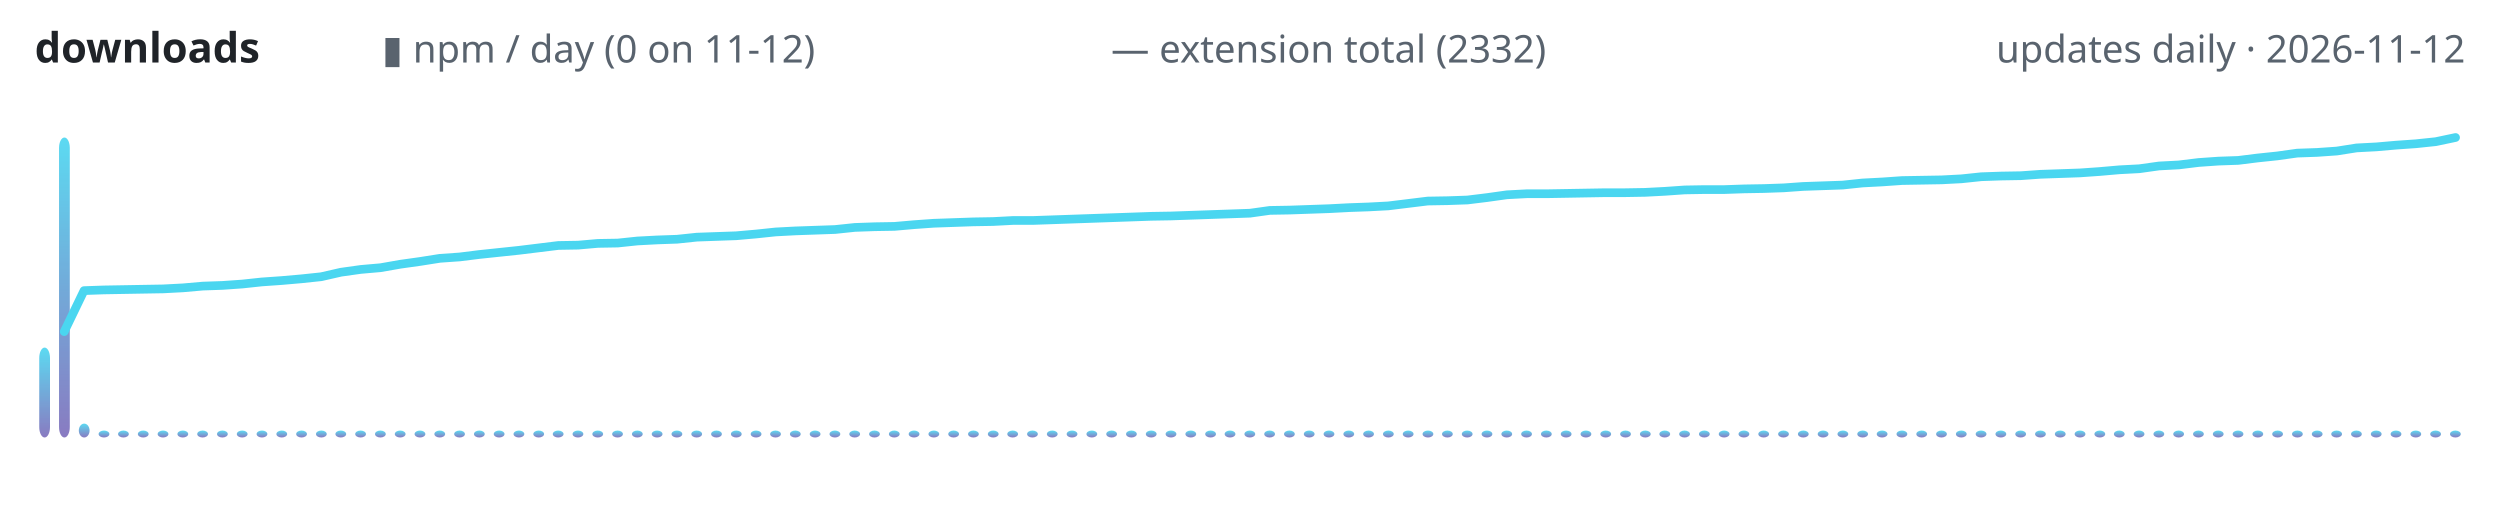
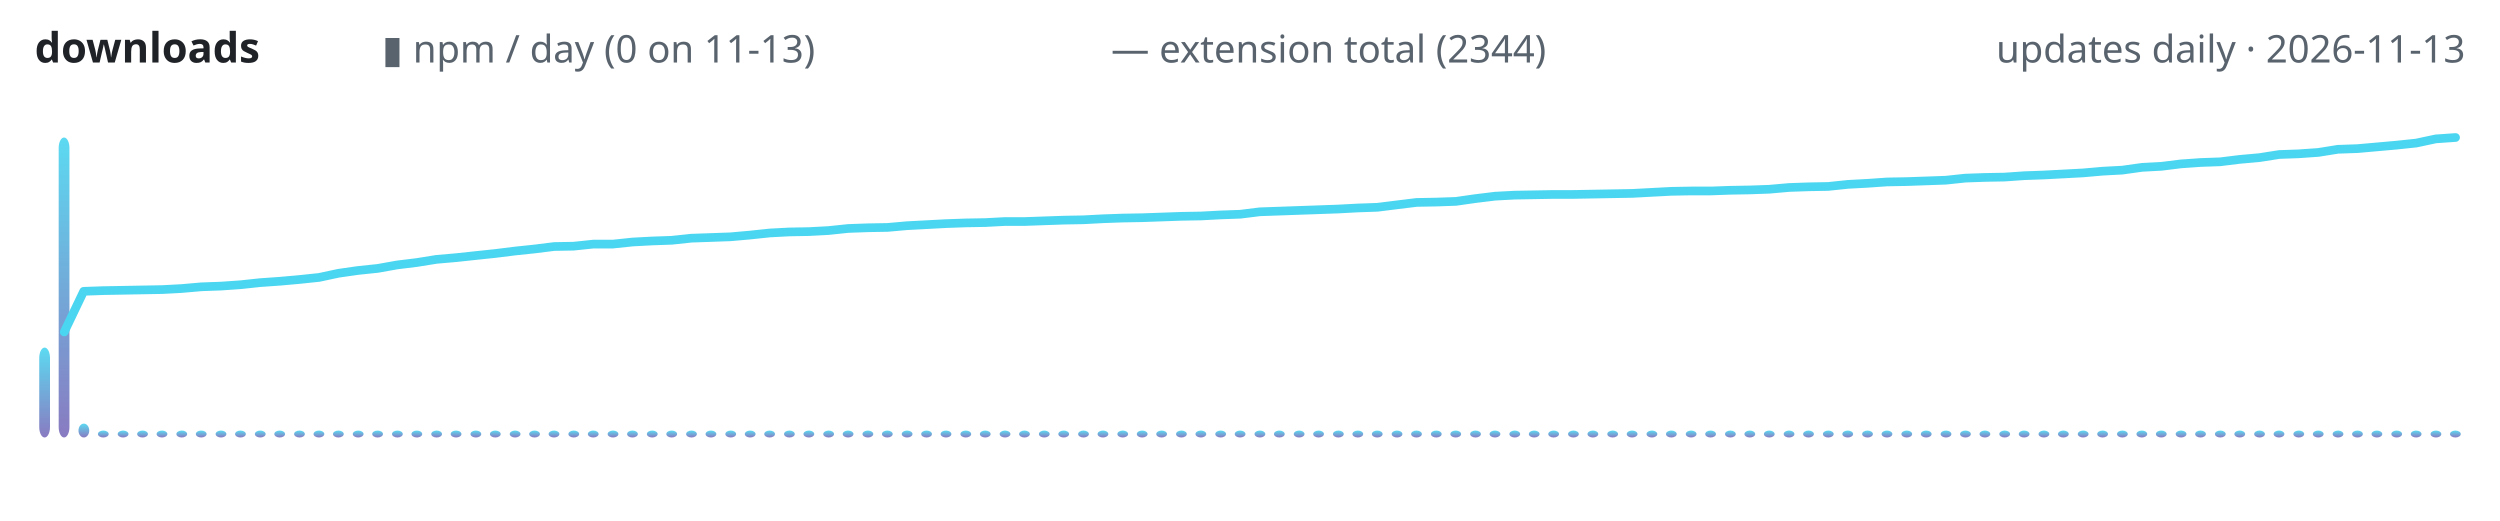
<svg xmlns="http://www.w3.org/2000/svg" width="720" height="150" viewBox="0 0 720 150" role="img" aria-label="lodestone downloads over time">
  <defs>
    <linearGradient id="g" x1="0" y1="1" x2="0" y2="0">
      <stop offset="0" stop-color="#7c6cba" />
      <stop offset="1" stop-color="#4ad6f0" />
    </linearGradient>
  </defs>
  <text x="10" y="18" font-family="ui-sans-serif,system-ui,sans-serif" font-size="12" font-weight="600" fill="#1f2328" text-anchor="start">downloads</text>
-   <text x="110" y="18" font-family="ui-sans-serif,system-ui,sans-serif" font-size="11" font-weight="400" fill="#59636e" text-anchor="start">▮ npm / day (0 on 11-12)</text>
-   <text x="320" y="18" font-family="ui-sans-serif,system-ui,sans-serif" font-size="11" font-weight="400" fill="#59636e" text-anchor="start">— extension total (2332)</text>
-   <text x="710" y="18" font-family="ui-sans-serif,system-ui,sans-serif" font-size="11" font-weight="400" fill="#59636e" text-anchor="end">updates daily · 2026-11-12</text>
+   <text x="110" y="18" font-family="ui-sans-serif,system-ui,sans-serif" font-size="11" font-weight="400" fill="#59636e" text-anchor="start">▮ npm / day (0 on 11-13)</text>
+   <text x="320" y="18" font-family="ui-sans-serif,system-ui,sans-serif" font-size="11" font-weight="400" fill="#59636e" text-anchor="start">— extension total (2344)</text>
+   <text x="710" y="18" font-family="ui-sans-serif,system-ui,sans-serif" font-size="11" font-weight="400" fill="#59636e" text-anchor="end">updates daily · 2026-11-13</text>
  <rect x="11.3" y="100.1" width="3.1" height="25.9" rx="3" fill="url(#g)" opacity="0.9" />
-   <rect x="17.0" y="39.6" width="3.1" height="86.4" rx="3" fill="url(#g)" opacity="0.9" />
-   <rect x="22.7" y="122.0" width="3.1" height="4.0" rx="3" fill="url(#g)" opacity="0.9" />
-   <rect x="28.4" y="124.0" width="3.1" height="2.0" rx="3" fill="url(#g)" opacity="0.9" />
-   <rect x="34.0" y="124.0" width="3.1" height="2.0" rx="3" fill="url(#g)" opacity="0.9" />
-   <rect x="39.7" y="124.0" width="3.1" height="2.0" rx="3" fill="url(#g)" opacity="0.9" />
-   <rect x="45.4" y="124.0" width="3.1" height="2.0" rx="3" fill="url(#g)" opacity="0.9" />
-   <rect x="51.1" y="124.0" width="3.1" height="2.0" rx="3" fill="url(#g)" opacity="0.9" />
-   <rect x="56.8" y="124.0" width="3.1" height="2.0" rx="3" fill="url(#g)" opacity="0.9" />
-   <rect x="62.5" y="124.0" width="3.1" height="2.0" rx="3" fill="url(#g)" opacity="0.9" />
-   <rect x="68.2" y="124.0" width="3.1" height="2.0" rx="3" fill="url(#g)" opacity="0.9" />
-   <rect x="73.9" y="124.0" width="3.1" height="2.0" rx="3" fill="url(#g)" opacity="0.9" />
-   <rect x="79.6" y="124.0" width="3.1" height="2.0" rx="3" fill="url(#g)" opacity="0.9" />
-   <rect x="85.3" y="124.0" width="3.1" height="2.0" rx="3" fill="url(#g)" opacity="0.9" />
-   <rect x="91.0" y="124.0" width="3.1" height="2.0" rx="3" fill="url(#g)" opacity="0.9" />
-   <rect x="96.6" y="124.0" width="3.1" height="2.0" rx="3" fill="url(#g)" opacity="0.9" />
-   <rect x="102.3" y="124.0" width="3.1" height="2.0" rx="3" fill="url(#g)" opacity="0.9" />
-   <rect x="108.0" y="124.0" width="3.1" height="2.0" rx="3" fill="url(#g)" opacity="0.9" />
-   <rect x="113.7" y="124.0" width="3.1" height="2.0" rx="3" fill="url(#g)" opacity="0.9" />
-   <rect x="119.4" y="124.0" width="3.1" height="2.0" rx="3" fill="url(#g)" opacity="0.9" />
-   <rect x="125.1" y="124.0" width="3.1" height="2.0" rx="3" fill="url(#g)" opacity="0.9" />
-   <rect x="130.8" y="124.0" width="3.1" height="2.0" rx="3" fill="url(#g)" opacity="0.9" />
-   <rect x="136.5" y="124.0" width="3.1" height="2.0" rx="3" fill="url(#g)" opacity="0.9" />
-   <rect x="142.2" y="124.0" width="3.1" height="2.0" rx="3" fill="url(#g)" opacity="0.9" />
-   <rect x="147.9" y="124.0" width="3.1" height="2.0" rx="3" fill="url(#g)" opacity="0.9" />
-   <rect x="153.6" y="124.0" width="3.1" height="2.0" rx="3" fill="url(#g)" opacity="0.9" />
-   <rect x="159.2" y="124.0" width="3.1" height="2.0" rx="3" fill="url(#g)" opacity="0.9" />
-   <rect x="164.9" y="124.0" width="3.1" height="2.0" rx="3" fill="url(#g)" opacity="0.9" />
-   <rect x="170.6" y="124.0" width="3.1" height="2.0" rx="3" fill="url(#g)" opacity="0.9" />
-   <rect x="176.3" y="124.0" width="3.1" height="2.0" rx="3" fill="url(#g)" opacity="0.9" />
-   <rect x="182.0" y="124.0" width="3.1" height="2.0" rx="3" fill="url(#g)" opacity="0.9" />
-   <rect x="187.7" y="124.0" width="3.1" height="2.0" rx="3" fill="url(#g)" opacity="0.9" />
-   <rect x="193.4" y="124.0" width="3.1" height="2.0" rx="3" fill="url(#g)" opacity="0.9" />
-   <rect x="199.1" y="124.0" width="3.1" height="2.0" rx="3" fill="url(#g)" opacity="0.9" />
-   <rect x="204.8" y="124.0" width="3.1" height="2.0" rx="3" fill="url(#g)" opacity="0.9" />
-   <rect x="210.5" y="124.0" width="3.1" height="2.0" rx="3" fill="url(#g)" opacity="0.9" />
-   <rect x="216.2" y="124.0" width="3.1" height="2.0" rx="3" fill="url(#g)" opacity="0.9" />
-   <rect x="221.8" y="124.0" width="3.1" height="2.0" rx="3" fill="url(#g)" opacity="0.9" />
-   <rect x="227.5" y="124.0" width="3.1" height="2.0" rx="3" fill="url(#g)" opacity="0.9" />
-   <rect x="233.2" y="124.0" width="3.1" height="2.0" rx="3" fill="url(#g)" opacity="0.9" />
-   <rect x="238.9" y="124.0" width="3.1" height="2.0" rx="3" fill="url(#g)" opacity="0.9" />
-   <rect x="244.6" y="124.0" width="3.1" height="2.0" rx="3" fill="url(#g)" opacity="0.9" />
-   <rect x="250.3" y="124.0" width="3.1" height="2.0" rx="3" fill="url(#g)" opacity="0.9" />
-   <rect x="256.0" y="124.0" width="3.1" height="2.0" rx="3" fill="url(#g)" opacity="0.9" />
-   <rect x="261.7" y="124.0" width="3.1" height="2.0" rx="3" fill="url(#g)" opacity="0.9" />
-   <rect x="267.4" y="124.0" width="3.1" height="2.0" rx="3" fill="url(#g)" opacity="0.9" />
-   <rect x="273.1" y="124.0" width="3.1" height="2.0" rx="3" fill="url(#g)" opacity="0.9" />
-   <rect x="278.8" y="124.0" width="3.1" height="2.0" rx="3" fill="url(#g)" opacity="0.9" />
-   <rect x="284.5" y="124.0" width="3.1" height="2.0" rx="3" fill="url(#g)" opacity="0.9" />
-   <rect x="290.1" y="124.0" width="3.1" height="2.0" rx="3" fill="url(#g)" opacity="0.9" />
-   <rect x="295.8" y="124.0" width="3.1" height="2.0" rx="3" fill="url(#g)" opacity="0.9" />
-   <rect x="301.5" y="124.0" width="3.1" height="2.0" rx="3" fill="url(#g)" opacity="0.9" />
-   <rect x="307.2" y="124.0" width="3.1" height="2.0" rx="3" fill="url(#g)" opacity="0.9" />
-   <rect x="312.9" y="124.0" width="3.1" height="2.0" rx="3" fill="url(#g)" opacity="0.9" />
-   <rect x="318.6" y="124.0" width="3.1" height="2.0" rx="3" fill="url(#g)" opacity="0.9" />
-   <rect x="324.3" y="124.0" width="3.1" height="2.0" rx="3" fill="url(#g)" opacity="0.9" />
-   <rect x="330.0" y="124.0" width="3.1" height="2.0" rx="3" fill="url(#g)" opacity="0.9" />
-   <rect x="335.7" y="124.0" width="3.1" height="2.0" rx="3" fill="url(#g)" opacity="0.9" />
-   <rect x="341.4" y="124.0" width="3.1" height="2.0" rx="3" fill="url(#g)" opacity="0.9" />
-   <rect x="347.1" y="124.0" width="3.1" height="2.0" rx="3" fill="url(#g)" opacity="0.9" />
-   <rect x="352.7" y="124.0" width="3.1" height="2.0" rx="3" fill="url(#g)" opacity="0.9" />
-   <rect x="358.4" y="124.0" width="3.1" height="2.0" rx="3" fill="url(#g)" opacity="0.9" />
-   <rect x="364.1" y="124.0" width="3.1" height="2.0" rx="3" fill="url(#g)" opacity="0.9" />
-   <rect x="369.8" y="124.0" width="3.1" height="2.0" rx="3" fill="url(#g)" opacity="0.9" />
-   <rect x="375.5" y="124.0" width="3.1" height="2.0" rx="3" fill="url(#g)" opacity="0.9" />
-   <rect x="381.2" y="124.0" width="3.1" height="2.0" rx="3" fill="url(#g)" opacity="0.9" />
-   <rect x="386.9" y="124.0" width="3.1" height="2.0" rx="3" fill="url(#g)" opacity="0.9" />
-   <rect x="392.6" y="124.0" width="3.1" height="2.0" rx="3" fill="url(#g)" opacity="0.9" />
-   <rect x="398.3" y="124.0" width="3.1" height="2.0" rx="3" fill="url(#g)" opacity="0.9" />
-   <rect x="404.0" y="124.0" width="3.1" height="2.0" rx="3" fill="url(#g)" opacity="0.9" />
-   <rect x="409.7" y="124.0" width="3.1" height="2.0" rx="3" fill="url(#g)" opacity="0.9" />
-   <rect x="415.3" y="124.0" width="3.1" height="2.0" rx="3" fill="url(#g)" opacity="0.9" />
-   <rect x="421.0" y="124.0" width="3.1" height="2.0" rx="3" fill="url(#g)" opacity="0.9" />
-   <rect x="426.7" y="124.0" width="3.1" height="2.0" rx="3" fill="url(#g)" opacity="0.9" />
-   <rect x="432.4" y="124.0" width="3.1" height="2.0" rx="3" fill="url(#g)" opacity="0.9" />
-   <rect x="438.1" y="124.0" width="3.1" height="2.0" rx="3" fill="url(#g)" opacity="0.9" />
-   <rect x="443.8" y="124.0" width="3.1" height="2.0" rx="3" fill="url(#g)" opacity="0.9" />
-   <rect x="449.5" y="124.0" width="3.1" height="2.0" rx="3" fill="url(#g)" opacity="0.9" />
-   <rect x="455.2" y="124.0" width="3.1" height="2.0" rx="3" fill="url(#g)" opacity="0.9" />
-   <rect x="460.9" y="124.0" width="3.1" height="2.0" rx="3" fill="url(#g)" opacity="0.9" />
-   <rect x="466.6" y="124.0" width="3.1" height="2.0" rx="3" fill="url(#g)" opacity="0.9" />
-   <rect x="472.3" y="124.0" width="3.1" height="2.0" rx="3" fill="url(#g)" opacity="0.9" />
-   <rect x="477.9" y="124.0" width="3.1" height="2.0" rx="3" fill="url(#g)" opacity="0.9" />
-   <rect x="483.6" y="124.0" width="3.1" height="2.0" rx="3" fill="url(#g)" opacity="0.9" />
-   <rect x="489.3" y="124.0" width="3.1" height="2.0" rx="3" fill="url(#g)" opacity="0.9" />
-   <rect x="495.0" y="124.0" width="3.1" height="2.0" rx="3" fill="url(#g)" opacity="0.9" />
-   <rect x="500.7" y="124.0" width="3.1" height="2.0" rx="3" fill="url(#g)" opacity="0.9" />
-   <rect x="506.4" y="124.0" width="3.1" height="2.0" rx="3" fill="url(#g)" opacity="0.9" />
-   <rect x="512.1" y="124.0" width="3.1" height="2.0" rx="3" fill="url(#g)" opacity="0.9" />
-   <rect x="517.8" y="124.0" width="3.1" height="2.0" rx="3" fill="url(#g)" opacity="0.9" />
-   <rect x="523.5" y="124.0" width="3.1" height="2.0" rx="3" fill="url(#g)" opacity="0.9" />
-   <rect x="529.2" y="124.0" width="3.1" height="2.0" rx="3" fill="url(#g)" opacity="0.9" />
-   <rect x="534.9" y="124.0" width="3.1" height="2.0" rx="3" fill="url(#g)" opacity="0.9" />
-   <rect x="540.5" y="124.0" width="3.1" height="2.0" rx="3" fill="url(#g)" opacity="0.9" />
-   <rect x="546.2" y="124.0" width="3.1" height="2.0" rx="3" fill="url(#g)" opacity="0.9" />
-   <rect x="551.9" y="124.0" width="3.1" height="2.0" rx="3" fill="url(#g)" opacity="0.9" />
-   <rect x="557.6" y="124.0" width="3.1" height="2.0" rx="3" fill="url(#g)" opacity="0.9" />
-   <rect x="563.3" y="124.0" width="3.1" height="2.0" rx="3" fill="url(#g)" opacity="0.9" />
-   <rect x="569.0" y="124.0" width="3.1" height="2.0" rx="3" fill="url(#g)" opacity="0.9" />
-   <rect x="574.7" y="124.0" width="3.1" height="2.0" rx="3" fill="url(#g)" opacity="0.9" />
-   <rect x="580.4" y="124.0" width="3.1" height="2.0" rx="3" fill="url(#g)" opacity="0.9" />
-   <rect x="586.1" y="124.0" width="3.1" height="2.0" rx="3" fill="url(#g)" opacity="0.9" />
-   <rect x="591.8" y="124.0" width="3.1" height="2.0" rx="3" fill="url(#g)" opacity="0.9" />
-   <rect x="597.5" y="124.0" width="3.1" height="2.0" rx="3" fill="url(#g)" opacity="0.9" />
-   <rect x="603.2" y="124.0" width="3.1" height="2.0" rx="3" fill="url(#g)" opacity="0.9" />
-   <rect x="608.8" y="124.0" width="3.1" height="2.0" rx="3" fill="url(#g)" opacity="0.9" />
-   <rect x="614.5" y="124.0" width="3.1" height="2.0" rx="3" fill="url(#g)" opacity="0.9" />
-   <rect x="620.2" y="124.0" width="3.1" height="2.0" rx="3" fill="url(#g)" opacity="0.9" />
-   <rect x="625.9" y="124.0" width="3.1" height="2.0" rx="3" fill="url(#g)" opacity="0.9" />
-   <rect x="631.6" y="124.0" width="3.1" height="2.0" rx="3" fill="url(#g)" opacity="0.9" />
-   <rect x="637.3" y="124.0" width="3.1" height="2.0" rx="3" fill="url(#g)" opacity="0.9" />
-   <rect x="643.0" y="124.0" width="3.1" height="2.0" rx="3" fill="url(#g)" opacity="0.9" />
-   <rect x="648.7" y="124.0" width="3.1" height="2.0" rx="3" fill="url(#g)" opacity="0.9" />
-   <rect x="654.4" y="124.0" width="3.1" height="2.0" rx="3" fill="url(#g)" opacity="0.9" />
-   <rect x="660.1" y="124.0" width="3.1" height="2.0" rx="3" fill="url(#g)" opacity="0.9" />
-   <rect x="665.8" y="124.0" width="3.1" height="2.0" rx="3" fill="url(#g)" opacity="0.9" />
-   <rect x="671.4" y="124.0" width="3.1" height="2.0" rx="3" fill="url(#g)" opacity="0.9" />
-   <rect x="677.1" y="124.0" width="3.1" height="2.0" rx="3" fill="url(#g)" opacity="0.9" />
-   <rect x="682.8" y="124.0" width="3.1" height="2.0" rx="3" fill="url(#g)" opacity="0.9" />
-   <rect x="688.5" y="124.0" width="3.1" height="2.0" rx="3" fill="url(#g)" opacity="0.9" />
-   <rect x="694.2" y="124.0" width="3.1" height="2.0" rx="3" fill="url(#g)" opacity="0.9" />
-   <rect x="699.9" y="124.0" width="3.1" height="2.0" rx="3" fill="url(#g)" opacity="0.9" />
+   <rect x="16.9" y="39.6" width="3.1" height="86.4" rx="3" fill="url(#g)" opacity="0.9" />
+   <rect x="22.6" y="122.0" width="3.1" height="4.0" rx="3" fill="url(#g)" opacity="0.9" />
+   <rect x="28.2" y="124.0" width="3.1" height="2.0" rx="3" fill="url(#g)" opacity="0.9" />
+   <rect x="33.9" y="124.0" width="3.1" height="2.0" rx="3" fill="url(#g)" opacity="0.9" />
+   <rect x="39.5" y="124.0" width="3.1" height="2.0" rx="3" fill="url(#g)" opacity="0.9" />
+   <rect x="45.1" y="124.0" width="3.1" height="2.0" rx="3" fill="url(#g)" opacity="0.9" />
+   <rect x="50.8" y="124.0" width="3.1" height="2.0" rx="3" fill="url(#g)" opacity="0.9" />
+   <rect x="56.4" y="124.0" width="3.1" height="2.0" rx="3" fill="url(#g)" opacity="0.9" />
+   <rect x="62.1" y="124.0" width="3.1" height="2.0" rx="3" fill="url(#g)" opacity="0.9" />
+   <rect x="67.7" y="124.0" width="3.1" height="2.0" rx="3" fill="url(#g)" opacity="0.9" />
+   <rect x="73.4" y="124.0" width="3.1" height="2.0" rx="3" fill="url(#g)" opacity="0.9" />
+   <rect x="79.0" y="124.0" width="3.1" height="2.0" rx="3" fill="url(#g)" opacity="0.9" />
+   <rect x="84.7" y="124.0" width="3.1" height="2.0" rx="3" fill="url(#g)" opacity="0.9" />
+   <rect x="90.3" y="124.0" width="3.1" height="2.0" rx="3" fill="url(#g)" opacity="0.9" />
+   <rect x="95.9" y="124.0" width="3.1" height="2.0" rx="3" fill="url(#g)" opacity="0.9" />
+   <rect x="101.6" y="124.0" width="3.1" height="2.0" rx="3" fill="url(#g)" opacity="0.9" />
+   <rect x="107.2" y="124.0" width="3.1" height="2.0" rx="3" fill="url(#g)" opacity="0.9" />
+   <rect x="112.9" y="124.0" width="3.1" height="2.0" rx="3" fill="url(#g)" opacity="0.9" />
+   <rect x="118.5" y="124.0" width="3.1" height="2.0" rx="3" fill="url(#g)" opacity="0.9" />
+   <rect x="124.2" y="124.0" width="3.1" height="2.0" rx="3" fill="url(#g)" opacity="0.9" />
+   <rect x="129.8" y="124.0" width="3.1" height="2.0" rx="3" fill="url(#g)" opacity="0.9" />
+   <rect x="135.5" y="124.0" width="3.1" height="2.0" rx="3" fill="url(#g)" opacity="0.9" />
+   <rect x="141.1" y="124.0" width="3.1" height="2.0" rx="3" fill="url(#g)" opacity="0.9" />
+   <rect x="146.8" y="124.0" width="3.1" height="2.0" rx="3" fill="url(#g)" opacity="0.9" />
+   <rect x="152.4" y="124.0" width="3.1" height="2.0" rx="3" fill="url(#g)" opacity="0.9" />
+   <rect x="158.0" y="124.0" width="3.1" height="2.0" rx="3" fill="url(#g)" opacity="0.9" />
+   <rect x="163.7" y="124.0" width="3.1" height="2.0" rx="3" fill="url(#g)" opacity="0.9" />
+   <rect x="169.3" y="124.0" width="3.1" height="2.0" rx="3" fill="url(#g)" opacity="0.9" />
+   <rect x="175.0" y="124.0" width="3.1" height="2.0" rx="3" fill="url(#g)" opacity="0.9" />
+   <rect x="180.6" y="124.0" width="3.1" height="2.0" rx="3" fill="url(#g)" opacity="0.9" />
+   <rect x="186.3" y="124.0" width="3.1" height="2.0" rx="3" fill="url(#g)" opacity="0.9" />
+   <rect x="191.9" y="124.0" width="3.1" height="2.0" rx="3" fill="url(#g)" opacity="0.9" />
+   <rect x="197.6" y="124.0" width="3.1" height="2.0" rx="3" fill="url(#g)" opacity="0.9" />
+   <rect x="203.2" y="124.0" width="3.1" height="2.0" rx="3" fill="url(#g)" opacity="0.9" />
+   <rect x="208.9" y="124.0" width="3.1" height="2.0" rx="3" fill="url(#g)" opacity="0.9" />
+   <rect x="214.5" y="124.0" width="3.1" height="2.0" rx="3" fill="url(#g)" opacity="0.9" />
+   <rect x="220.1" y="124.0" width="3.1" height="2.0" rx="3" fill="url(#g)" opacity="0.9" />
+   <rect x="225.8" y="124.0" width="3.1" height="2.0" rx="3" fill="url(#g)" opacity="0.9" />
+   <rect x="231.4" y="124.0" width="3.1" height="2.0" rx="3" fill="url(#g)" opacity="0.9" />
+   <rect x="237.1" y="124.0" width="3.1" height="2.0" rx="3" fill="url(#g)" opacity="0.9" />
+   <rect x="242.7" y="124.0" width="3.1" height="2.0" rx="3" fill="url(#g)" opacity="0.9" />
+   <rect x="248.4" y="124.0" width="3.1" height="2.0" rx="3" fill="url(#g)" opacity="0.9" />
+   <rect x="254.0" y="124.0" width="3.1" height="2.0" rx="3" fill="url(#g)" opacity="0.9" />
+   <rect x="259.7" y="124.0" width="3.1" height="2.0" rx="3" fill="url(#g)" opacity="0.9" />
+   <rect x="265.3" y="124.0" width="3.1" height="2.0" rx="3" fill="url(#g)" opacity="0.9" />
+   <rect x="270.9" y="124.0" width="3.1" height="2.0" rx="3" fill="url(#g)" opacity="0.9" />
+   <rect x="276.6" y="124.0" width="3.1" height="2.0" rx="3" fill="url(#g)" opacity="0.9" />
+   <rect x="282.2" y="124.0" width="3.1" height="2.0" rx="3" fill="url(#g)" opacity="0.9" />
+   <rect x="287.9" y="124.0" width="3.1" height="2.0" rx="3" fill="url(#g)" opacity="0.9" />
+   <rect x="293.5" y="124.0" width="3.1" height="2.0" rx="3" fill="url(#g)" opacity="0.9" />
+   <rect x="299.2" y="124.0" width="3.1" height="2.0" rx="3" fill="url(#g)" opacity="0.9" />
+   <rect x="304.8" y="124.0" width="3.1" height="2.0" rx="3" fill="url(#g)" opacity="0.9" />
+   <rect x="310.5" y="124.0" width="3.1" height="2.0" rx="3" fill="url(#g)" opacity="0.9" />
+   <rect x="316.1" y="124.0" width="3.1" height="2.0" rx="3" fill="url(#g)" opacity="0.9" />
+   <rect x="321.8" y="124.0" width="3.1" height="2.0" rx="3" fill="url(#g)" opacity="0.9" />
+   <rect x="327.4" y="124.0" width="3.1" height="2.0" rx="3" fill="url(#g)" opacity="0.9" />
+   <rect x="333.0" y="124.0" width="3.1" height="2.0" rx="3" fill="url(#g)" opacity="0.9" />
+   <rect x="338.7" y="124.0" width="3.1" height="2.0" rx="3" fill="url(#g)" opacity="0.9" />
+   <rect x="344.3" y="124.0" width="3.1" height="2.0" rx="3" fill="url(#g)" opacity="0.9" />
+   <rect x="350.0" y="124.0" width="3.1" height="2.0" rx="3" fill="url(#g)" opacity="0.9" />
+   <rect x="355.6" y="124.0" width="3.1" height="2.0" rx="3" fill="url(#g)" opacity="0.9" />
+   <rect x="361.3" y="124.0" width="3.1" height="2.0" rx="3" fill="url(#g)" opacity="0.9" />
+   <rect x="366.9" y="124.0" width="3.1" height="2.0" rx="3" fill="url(#g)" opacity="0.9" />
+   <rect x="372.6" y="124.0" width="3.1" height="2.0" rx="3" fill="url(#g)" opacity="0.9" />
+   <rect x="378.2" y="124.0" width="3.1" height="2.0" rx="3" fill="url(#g)" opacity="0.9" />
+   <rect x="383.9" y="124.0" width="3.1" height="2.0" rx="3" fill="url(#g)" opacity="0.9" />
+   <rect x="389.5" y="124.0" width="3.1" height="2.0" rx="3" fill="url(#g)" opacity="0.9" />
+   <rect x="395.1" y="124.0" width="3.1" height="2.0" rx="3" fill="url(#g)" opacity="0.9" />
+   <rect x="400.8" y="124.0" width="3.1" height="2.0" rx="3" fill="url(#g)" opacity="0.9" />
+   <rect x="406.4" y="124.0" width="3.1" height="2.0" rx="3" fill="url(#g)" opacity="0.9" />
+   <rect x="412.1" y="124.0" width="3.1" height="2.0" rx="3" fill="url(#g)" opacity="0.9" />
+   <rect x="417.7" y="124.0" width="3.1" height="2.0" rx="3" fill="url(#g)" opacity="0.9" />
+   <rect x="423.4" y="124.0" width="3.1" height="2.0" rx="3" fill="url(#g)" opacity="0.9" />
+   <rect x="429.0" y="124.0" width="3.1" height="2.0" rx="3" fill="url(#g)" opacity="0.9" />
+   <rect x="434.7" y="124.0" width="3.1" height="2.0" rx="3" fill="url(#g)" opacity="0.9" />
+   <rect x="440.3" y="124.0" width="3.1" height="2.0" rx="3" fill="url(#g)" opacity="0.9" />
+   <rect x="445.9" y="124.0" width="3.1" height="2.0" rx="3" fill="url(#g)" opacity="0.9" />
+   <rect x="451.6" y="124.0" width="3.1" height="2.0" rx="3" fill="url(#g)" opacity="0.9" />
+   <rect x="457.2" y="124.0" width="3.1" height="2.0" rx="3" fill="url(#g)" opacity="0.9" />
+   <rect x="462.9" y="124.0" width="3.1" height="2.0" rx="3" fill="url(#g)" opacity="0.9" />
+   <rect x="468.5" y="124.0" width="3.1" height="2.0" rx="3" fill="url(#g)" opacity="0.9" />
+   <rect x="474.2" y="124.0" width="3.1" height="2.0" rx="3" fill="url(#g)" opacity="0.9" />
+   <rect x="479.8" y="124.0" width="3.1" height="2.0" rx="3" fill="url(#g)" opacity="0.9" />
+   <rect x="485.5" y="124.0" width="3.1" height="2.0" rx="3" fill="url(#g)" opacity="0.9" />
+   <rect x="491.1" y="124.0" width="3.1" height="2.0" rx="3" fill="url(#g)" opacity="0.9" />
+   <rect x="496.8" y="124.0" width="3.1" height="2.0" rx="3" fill="url(#g)" opacity="0.9" />
+   <rect x="502.4" y="124.0" width="3.1" height="2.0" rx="3" fill="url(#g)" opacity="0.9" />
+   <rect x="508.0" y="124.0" width="3.1" height="2.0" rx="3" fill="url(#g)" opacity="0.9" />
+   <rect x="513.7" y="124.0" width="3.1" height="2.0" rx="3" fill="url(#g)" opacity="0.9" />
+   <rect x="519.3" y="124.0" width="3.1" height="2.0" rx="3" fill="url(#g)" opacity="0.9" />
+   <rect x="525.0" y="124.0" width="3.1" height="2.0" rx="3" fill="url(#g)" opacity="0.9" />
+   <rect x="530.6" y="124.0" width="3.1" height="2.0" rx="3" fill="url(#g)" opacity="0.9" />
+   <rect x="536.3" y="124.0" width="3.1" height="2.0" rx="3" fill="url(#g)" opacity="0.9" />
+   <rect x="541.9" y="124.0" width="3.1" height="2.0" rx="3" fill="url(#g)" opacity="0.9" />
+   <rect x="547.6" y="124.0" width="3.1" height="2.0" rx="3" fill="url(#g)" opacity="0.9" />
+   <rect x="553.2" y="124.0" width="3.1" height="2.0" rx="3" fill="url(#g)" opacity="0.9" />
+   <rect x="558.9" y="124.0" width="3.1" height="2.0" rx="3" fill="url(#g)" opacity="0.9" />
+   <rect x="564.5" y="124.0" width="3.1" height="2.0" rx="3" fill="url(#g)" opacity="0.9" />
+   <rect x="570.1" y="124.0" width="3.1" height="2.0" rx="3" fill="url(#g)" opacity="0.9" />
+   <rect x="575.8" y="124.0" width="3.1" height="2.0" rx="3" fill="url(#g)" opacity="0.9" />
+   <rect x="581.4" y="124.0" width="3.1" height="2.0" rx="3" fill="url(#g)" opacity="0.9" />
+   <rect x="587.1" y="124.0" width="3.1" height="2.0" rx="3" fill="url(#g)" opacity="0.9" />
+   <rect x="592.7" y="124.0" width="3.1" height="2.0" rx="3" fill="url(#g)" opacity="0.9" />
+   <rect x="598.4" y="124.0" width="3.1" height="2.0" rx="3" fill="url(#g)" opacity="0.9" />
+   <rect x="604.0" y="124.0" width="3.1" height="2.0" rx="3" fill="url(#g)" opacity="0.9" />
+   <rect x="609.7" y="124.0" width="3.1" height="2.0" rx="3" fill="url(#g)" opacity="0.9" />
+   <rect x="615.3" y="124.0" width="3.1" height="2.0" rx="3" fill="url(#g)" opacity="0.9" />
+   <rect x="620.9" y="124.0" width="3.1" height="2.0" rx="3" fill="url(#g)" opacity="0.9" />
+   <rect x="626.6" y="124.0" width="3.1" height="2.0" rx="3" fill="url(#g)" opacity="0.9" />
+   <rect x="632.2" y="124.0" width="3.1" height="2.0" rx="3" fill="url(#g)" opacity="0.9" />
+   <rect x="637.9" y="124.0" width="3.1" height="2.0" rx="3" fill="url(#g)" opacity="0.9" />
+   <rect x="643.5" y="124.0" width="3.1" height="2.0" rx="3" fill="url(#g)" opacity="0.9" />
+   <rect x="649.2" y="124.0" width="3.1" height="2.0" rx="3" fill="url(#g)" opacity="0.9" />
+   <rect x="654.8" y="124.0" width="3.1" height="2.0" rx="3" fill="url(#g)" opacity="0.9" />
+   <rect x="660.5" y="124.0" width="3.1" height="2.0" rx="3" fill="url(#g)" opacity="0.9" />
+   <rect x="666.1" y="124.0" width="3.1" height="2.0" rx="3" fill="url(#g)" opacity="0.9" />
+   <rect x="671.8" y="124.0" width="3.1" height="2.0" rx="3" fill="url(#g)" opacity="0.9" />
+   <rect x="677.4" y="124.0" width="3.1" height="2.0" rx="3" fill="url(#g)" opacity="0.9" />
+   <rect x="683.0" y="124.0" width="3.1" height="2.0" rx="3" fill="url(#g)" opacity="0.9" />
+   <rect x="688.7" y="124.0" width="3.1" height="2.0" rx="3" fill="url(#g)" opacity="0.9" />
+   <rect x="694.3" y="124.0" width="3.1" height="2.0" rx="3" fill="url(#g)" opacity="0.9" />
+   <rect x="700.0" y="124.0" width="3.1" height="2.0" rx="3" fill="url(#g)" opacity="0.9" />
  <rect x="705.6" y="124.0" width="3.1" height="2.0" rx="3" fill="url(#g)" opacity="0.9" />
-   <polyline points="18.5,95.5 24.2,83.7 29.9,83.5 35.6,83.4 41.3,83.3 47.0,83.2 52.7,82.9 58.4,82.4 64.1,82.2 69.8,81.8 75.4,81.2 81.1,80.8 86.8,80.3 92.5,79.7 98.2,78.4 103.9,77.6 109.6,77.1 115.3,76.1 121.0,75.3 126.7,74.4 132.4,74.0 138.0,73.3 143.7,72.7 149.4,72.1 155.1,71.4 160.8,70.7 166.5,70.6 172.2,70.1 177.9,70.0 183.6,69.4 189.3,69.1 195.0,68.9 200.7,68.3 206.3,68.1 212.0,67.9 217.7,67.4 223.4,66.8 229.1,66.5 234.8,66.3 240.5,66.1 246.2,65.5 251.9,65.3 257.6,65.2 263.3,64.7 268.9,64.3 274.6,64.1 280.3,63.9 286.0,63.8 291.7,63.5 297.4,63.5 303.1,63.3 308.8,63.1 314.5,62.9 320.2,62.7 325.9,62.5 331.5,62.3 337.2,62.2 342.9,62.0 348.6,61.8 354.3,61.6 360.0,61.4 365.7,60.6 371.4,60.5 377.1,60.3 382.8,60.1 388.5,59.8 394.1,59.6 399.8,59.3 405.5,58.6 411.2,57.9 416.9,57.8 422.6,57.6 428.3,56.9 434.0,56.1 439.7,55.8 445.4,55.8 451.1,55.7 456.7,55.6 462.4,55.5 468.1,55.5 473.8,55.4 479.5,55.1 485.2,54.7 490.9,54.6 496.6,54.6 502.3,54.4 508.0,54.3 513.7,54.1 519.3,53.7 525.0,53.5 530.7,53.3 536.4,52.7 542.1,52.4 547.8,52.0 553.5,51.9 559.2,51.8 564.9,51.5 570.6,50.9 576.3,50.7 582.0,50.6 587.6,50.2 593.3,50.0 599.0,49.8 604.7,49.4 610.4,48.9 616.1,48.6 621.8,47.8 627.5,47.5 633.2,46.8 638.9,46.4 644.6,46.2 650.2,45.5 655.9,44.9 661.6,44.1 667.3,43.9 673.0,43.5 678.7,42.6 684.4,42.3 690.1,41.8 695.8,41.4 701.5,40.8 707.2,39.6" fill="none" stroke="#4ad6f0" stroke-width="2.5" stroke-linecap="round" stroke-linejoin="round" />
+   <polyline points="18.5,95.6 24.1,83.9 29.8,83.7 35.4,83.6 41.0,83.5 46.7,83.4 52.3,83.1 58.0,82.6 63.6,82.4 69.3,82.0 74.9,81.4 80.6,81.0 86.2,80.5 91.9,79.9 97.5,78.7 103.1,77.9 108.8,77.3 114.4,76.3 120.1,75.6 125.7,74.7 131.4,74.2 137.0,73.6 142.7,73.0 148.3,72.3 154.0,71.7 159.6,71.0 165.2,70.9 170.9,70.3 176.5,70.3 182.2,69.7 187.8,69.4 193.5,69.2 199.1,68.6 204.8,68.4 210.4,68.2 216.0,67.7 221.7,67.1 227.3,66.8 233.0,66.7 238.6,66.4 244.3,65.8 249.9,65.6 255.6,65.5 261.2,65.0 266.9,64.7 272.5,64.4 278.1,64.2 283.8,64.1 289.4,63.8 295.1,63.8 300.7,63.6 306.4,63.4 312.0,63.3 317.7,63.0 323.3,62.8 329.0,62.7 334.6,62.5 340.2,62.3 345.9,62.2 351.5,61.9 357.2,61.7 362.8,61.0 368.5,60.8 374.1,60.6 379.8,60.4 385.4,60.2 391.0,59.9 396.7,59.7 402.3,59.0 408.0,58.3 413.6,58.2 419.3,58.0 424.9,57.2 430.6,56.5 436.2,56.2 441.9,56.1 447.5,56.0 453.1,56.0 458.8,55.9 464.4,55.8 470.1,55.7 475.7,55.4 481.4,55.1 487.0,55.0 492.7,55.0 498.3,54.8 504.0,54.7 509.6,54.5 515.2,54.0 520.9,53.8 526.5,53.7 532.2,53.1 537.8,52.8 543.5,52.4 549.1,52.3 554.8,52.1 560.4,51.9 566.0,51.3 571.7,51.1 577.3,51.0 583.0,50.6 588.6,50.4 594.3,50.1 599.9,49.8 605.6,49.3 611.2,49.0 616.9,48.2 622.5,47.9 628.1,47.2 633.8,46.8 639.4,46.6 645.1,45.9 650.7,45.4 656.4,44.5 662.0,44.3 667.7,43.9 673.3,43.0 679.0,42.8 684.6,42.3 690.2,41.8 695.9,41.2 701.5,40.0 707.2,39.6" fill="none" stroke="#4ad6f0" stroke-width="2.5" stroke-linecap="round" stroke-linejoin="round" />
</svg>
